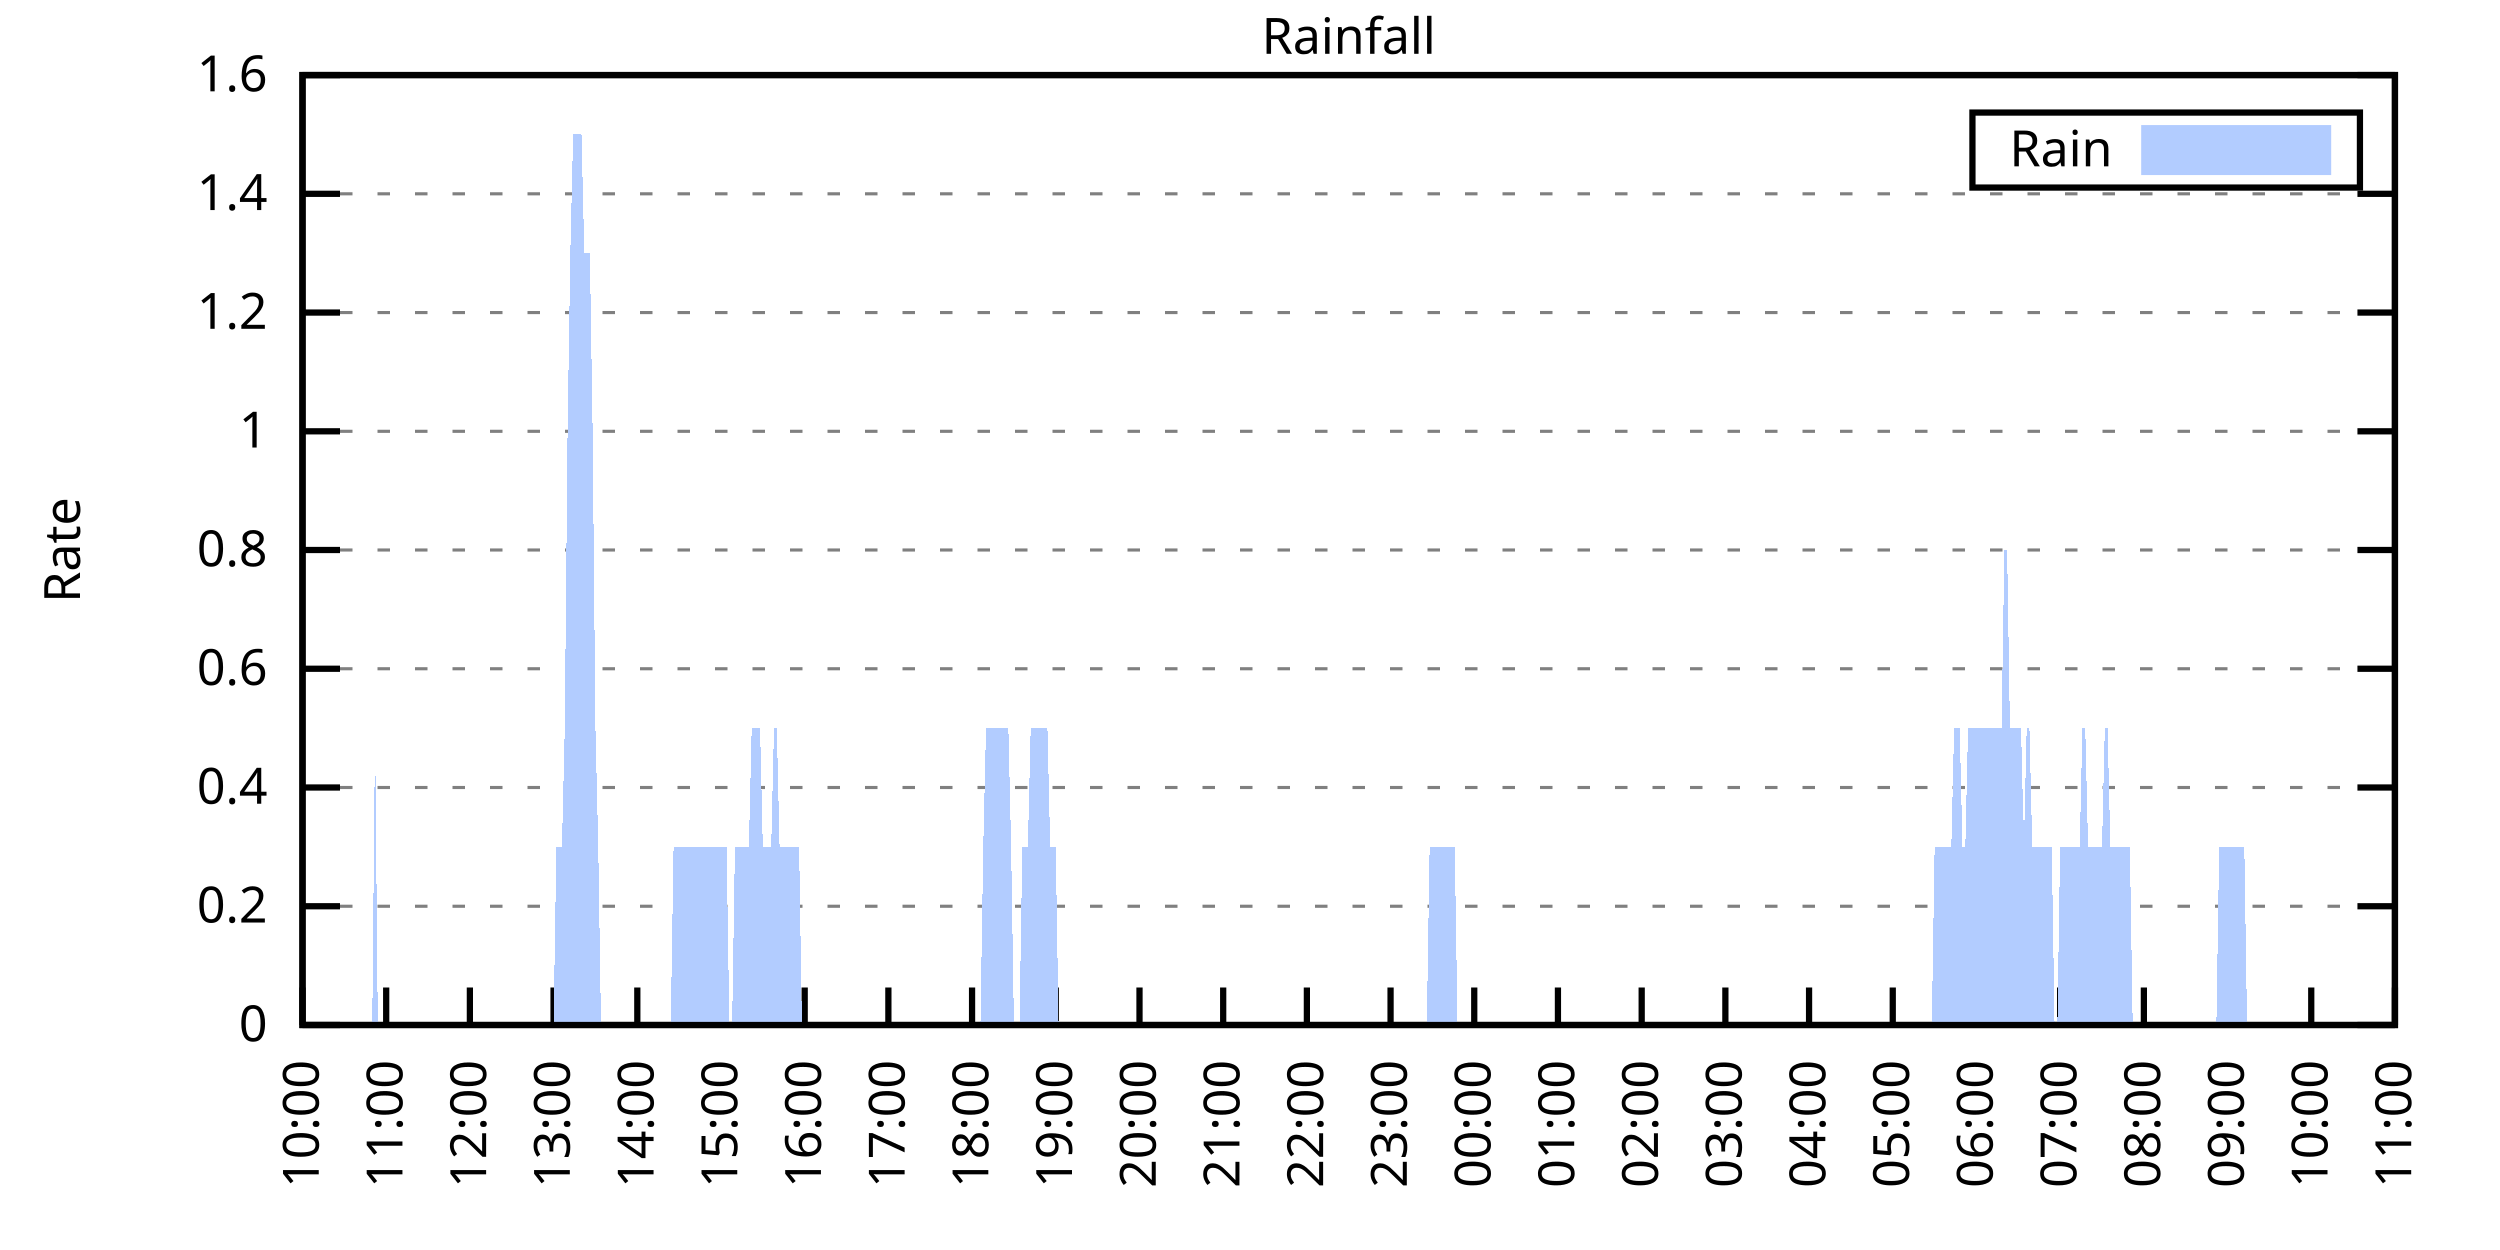
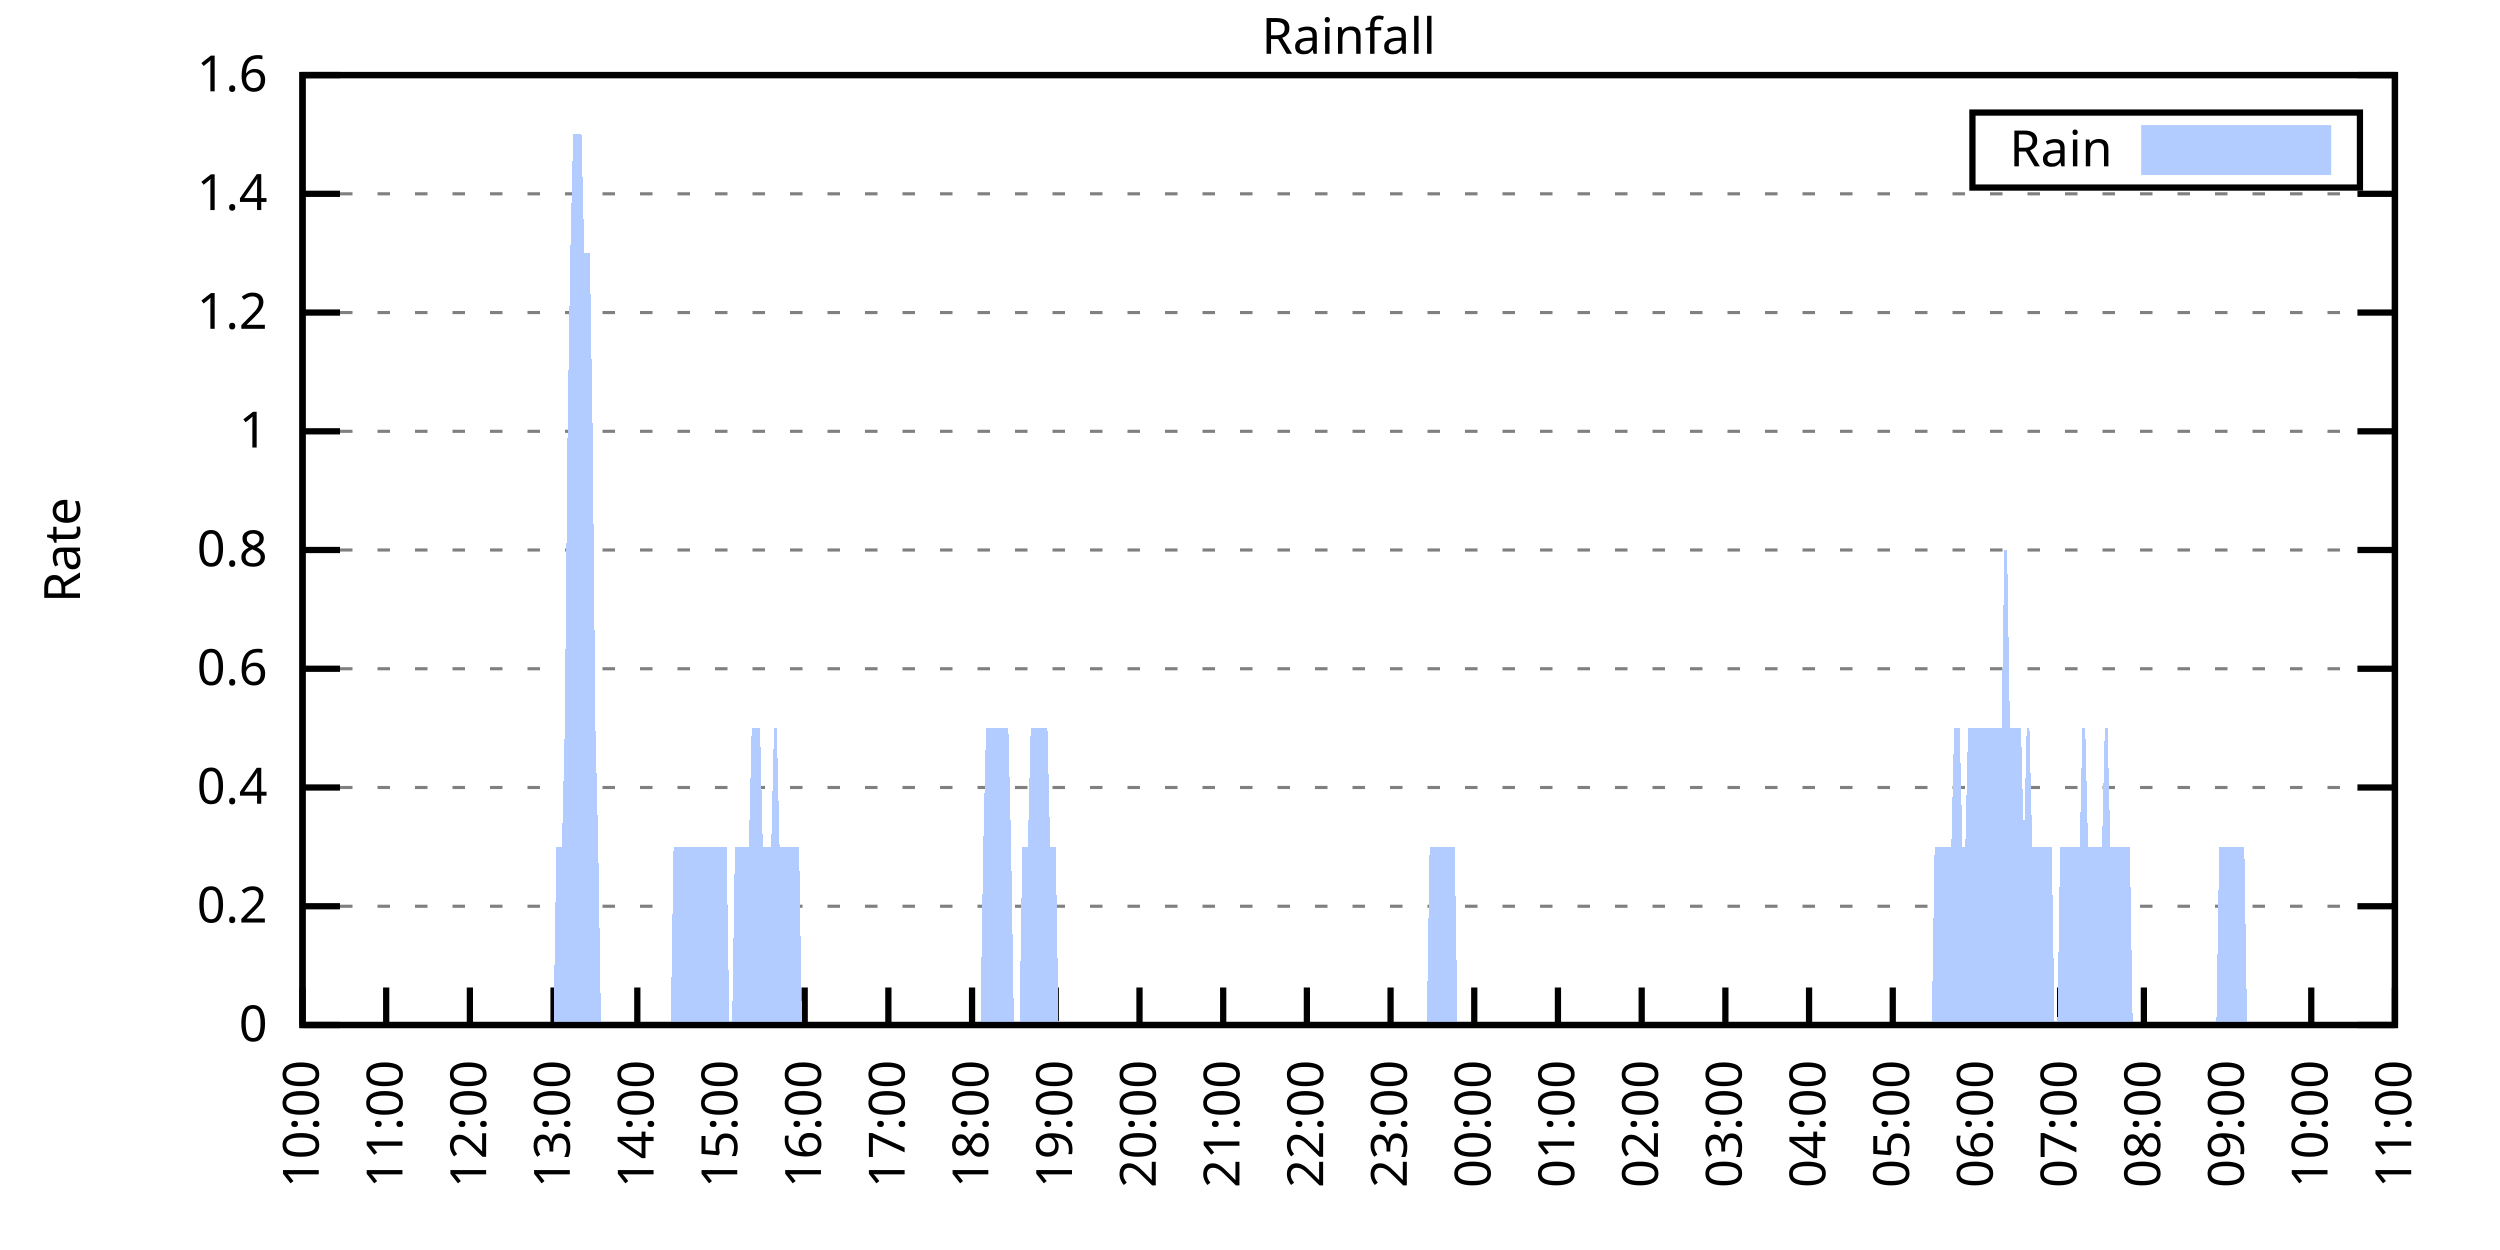
<svg xmlns="http://www.w3.org/2000/svg" xmlns:xlink="http://www.w3.org/1999/xlink" width="400" height="200" viewBox="0 0 400 200">
  <g id="gnuplot_canvas">
    <rect x="0" y="0" width="400" height="200" fill="none" />
    <defs>
      <circle id="gpDot" r="0.5" stroke-width="0.5" stroke="currentColor" />
      <path id="gpPt0" stroke-width="0.333" stroke="currentColor" d="M-1,0 h2 M0,-1 v2" />
      <path id="gpPt1" stroke-width="0.333" stroke="currentColor" d="M-1,-1 L1,1 M1,-1 L-1,1" />
      <path id="gpPt2" stroke-width="0.333" stroke="currentColor" d="M-1,0 L1,0 M0,-1 L0,1 M-1,-1 L1,1 M-1,1 L1,-1" />
      <rect id="gpPt3" stroke-width="0.333" stroke="currentColor" x="-1" y="-1" width="2" height="2" />
      <rect id="gpPt4" stroke-width="0.333" stroke="currentColor" fill="currentColor" x="-1" y="-1" width="2" height="2" />
      <circle id="gpPt5" stroke-width="0.333" stroke="currentColor" cx="0" cy="0" r="1" />
      <use xlink:href="#gpPt5" id="gpPt6" fill="currentColor" stroke="none" />
      <path id="gpPt7" stroke-width="0.333" stroke="currentColor" d="M0,-1.33 L-1.33,0.67 L1.33,0.67 z" />
      <use xlink:href="#gpPt7" id="gpPt8" fill="currentColor" stroke="none" />
      <use xlink:href="#gpPt7" id="gpPt9" stroke="currentColor" transform="rotate(180)" />
      <use xlink:href="#gpPt9" id="gpPt10" fill="currentColor" stroke="none" />
      <use xlink:href="#gpPt3" id="gpPt11" stroke="currentColor" transform="rotate(45)" />
      <use xlink:href="#gpPt11" id="gpPt12" fill="currentColor" stroke="none" />
      <path id="gpPt13" stroke-width="0.333" stroke="currentColor" d="M0,1.330 L1.265,0.411 L0.782,-1.067 L-0.782,-1.076 L-1.265,0.411 z" />
      <use xlink:href="#gpPt13" id="gpPt14" fill="currentColor" stroke="none" />
      <filter id="textbox" filterUnits="objectBoundingBox" x="0" y="0" height="1" width="1">
        <feFlood flood-color="white" flood-opacity="1" result="bgnd" />
        <feComposite in="SourceGraphic" in2="bgnd" operator="atop" />
      </filter>
      <filter id="greybox" filterUnits="objectBoundingBox" x="0" y="0" height="1" width="1">
        <feFlood flood-color="lightgrey" flood-opacity="1" result="grey" />
        <feComposite in="SourceGraphic" in2="grey" operator="atop" />
      </filter>
    </defs>
    <g fill="none" color="white" stroke="currentColor" stroke-width="1.00" stroke-linecap="butt" stroke-linejoin="miter">
</g>
    <g fill="none" color="black" stroke="currentColor" stroke-width="1.00" stroke-linecap="butt" stroke-linejoin="miter">
      <g stroke="none" shape-rendering="crispEdges">
        <polygon fill="rgb(255, 255, 255)" points="48.40,164.00 383.18,164.00 383.18,12.02 48.40,12.02 " />
      </g>
    </g>
    <g fill="none" color="black" stroke="currentColor" stroke-width="1.00" stroke-linecap="butt" stroke-linejoin="miter">
</g>
    <g fill="none" color="black" stroke="black" stroke-width="0.50" stroke-linecap="butt" stroke-linejoin="miter">
</g>
    <g fill="none" color="gray" stroke="currentColor" stroke-width="0.50" stroke-linecap="butt" stroke-linejoin="miter">
      <path stroke="gray" stroke-dasharray="2,4" class="gridline" d="M48.40,164.00 L383.19,164.00  " />
    </g>
    <g fill="none" color="gray" stroke="gray" stroke-width="1.00" stroke-linecap="butt" stroke-linejoin="miter">
</g>
    <g fill="none" color="black" stroke="currentColor" stroke-width="1.00" stroke-linecap="butt" stroke-linejoin="miter">
      <path stroke="black" d="M48.40,164.00 L54.40,164.00 M383.19,164.00 L377.19,164.00  " />
      <g transform="translate(42.80,166.60)" stroke="none" fill="black" font-family="Sans" font-size="8.00" text-anchor="end">
        <text>
          <tspan font-family="Sans"> 0</tspan>
        </text>
      </g>
    </g>
    <g fill="none" color="black" stroke="currentColor" stroke-width="1.00" stroke-linecap="butt" stroke-linejoin="miter">
</g>
    <g fill="none" color="black" stroke="black" stroke-width="0.50" stroke-linecap="butt" stroke-linejoin="miter">
</g>
    <g fill="none" color="gray" stroke="currentColor" stroke-width="0.50" stroke-linecap="butt" stroke-linejoin="miter">
      <path stroke="gray" stroke-dasharray="2,4" class="gridline" d="M48.40,145.00 L383.19,145.00  " />
    </g>
    <g fill="none" color="gray" stroke="gray" stroke-width="1.00" stroke-linecap="butt" stroke-linejoin="miter">
</g>
    <g fill="none" color="black" stroke="currentColor" stroke-width="1.00" stroke-linecap="butt" stroke-linejoin="miter">
      <path stroke="black" d="M48.40,145.00 L54.40,145.00 M383.19,145.00 L377.19,145.00  " />
      <g transform="translate(42.80,147.60)" stroke="none" fill="black" font-family="Sans" font-size="8.00" text-anchor="end">
        <text>
          <tspan font-family="Sans"> 0.2</tspan>
        </text>
      </g>
    </g>
    <g fill="none" color="black" stroke="currentColor" stroke-width="1.00" stroke-linecap="butt" stroke-linejoin="miter">
</g>
    <g fill="none" color="black" stroke="black" stroke-width="0.50" stroke-linecap="butt" stroke-linejoin="miter">
</g>
    <g fill="none" color="gray" stroke="currentColor" stroke-width="0.50" stroke-linecap="butt" stroke-linejoin="miter">
      <path stroke="gray" stroke-dasharray="2,4" class="gridline" d="M48.40,126.00 L383.19,126.00  " />
    </g>
    <g fill="none" color="gray" stroke="gray" stroke-width="1.00" stroke-linecap="butt" stroke-linejoin="miter">
</g>
    <g fill="none" color="black" stroke="currentColor" stroke-width="1.00" stroke-linecap="butt" stroke-linejoin="miter">
      <path stroke="black" d="M48.40,126.00 L54.40,126.00 M383.19,126.00 L377.19,126.00  " />
      <g transform="translate(42.80,128.60)" stroke="none" fill="black" font-family="Sans" font-size="8.00" text-anchor="end">
        <text>
          <tspan font-family="Sans"> 0.4</tspan>
        </text>
      </g>
    </g>
    <g fill="none" color="black" stroke="currentColor" stroke-width="1.00" stroke-linecap="butt" stroke-linejoin="miter">
</g>
    <g fill="none" color="black" stroke="black" stroke-width="0.50" stroke-linecap="butt" stroke-linejoin="miter">
</g>
    <g fill="none" color="gray" stroke="currentColor" stroke-width="0.50" stroke-linecap="butt" stroke-linejoin="miter">
      <path stroke="gray" stroke-dasharray="2,4" class="gridline" d="M48.40,107.00 L383.19,107.00  " />
    </g>
    <g fill="none" color="gray" stroke="gray" stroke-width="1.00" stroke-linecap="butt" stroke-linejoin="miter">
</g>
    <g fill="none" color="black" stroke="currentColor" stroke-width="1.00" stroke-linecap="butt" stroke-linejoin="miter">
      <path stroke="black" d="M48.40,107.00 L54.40,107.00 M383.19,107.00 L377.19,107.00  " />
      <g transform="translate(42.80,109.60)" stroke="none" fill="black" font-family="Sans" font-size="8.00" text-anchor="end">
        <text>
          <tspan font-family="Sans"> 0.6</tspan>
        </text>
      </g>
    </g>
    <g fill="none" color="black" stroke="currentColor" stroke-width="1.00" stroke-linecap="butt" stroke-linejoin="miter">
</g>
    <g fill="none" color="black" stroke="black" stroke-width="0.50" stroke-linecap="butt" stroke-linejoin="miter">
</g>
    <g fill="none" color="gray" stroke="currentColor" stroke-width="0.50" stroke-linecap="butt" stroke-linejoin="miter">
      <path stroke="gray" stroke-dasharray="2,4" class="gridline" d="M48.40,88.00 L383.19,88.00  " />
    </g>
    <g fill="none" color="gray" stroke="gray" stroke-width="1.00" stroke-linecap="butt" stroke-linejoin="miter">
</g>
    <g fill="none" color="black" stroke="currentColor" stroke-width="1.00" stroke-linecap="butt" stroke-linejoin="miter">
      <path stroke="black" d="M48.40,88.00 L54.40,88.00 M383.19,88.00 L377.19,88.00  " />
      <g transform="translate(42.80,90.60)" stroke="none" fill="black" font-family="Sans" font-size="8.00" text-anchor="end">
        <text>
          <tspan font-family="Sans"> 0.8</tspan>
        </text>
      </g>
    </g>
    <g fill="none" color="black" stroke="currentColor" stroke-width="1.00" stroke-linecap="butt" stroke-linejoin="miter">
</g>
    <g fill="none" color="black" stroke="black" stroke-width="0.50" stroke-linecap="butt" stroke-linejoin="miter">
</g>
    <g fill="none" color="gray" stroke="currentColor" stroke-width="0.50" stroke-linecap="butt" stroke-linejoin="miter">
      <path stroke="gray" stroke-dasharray="2,4" class="gridline" d="M48.40,69.01 L383.19,69.01  " />
    </g>
    <g fill="none" color="gray" stroke="gray" stroke-width="1.00" stroke-linecap="butt" stroke-linejoin="miter">
</g>
    <g fill="none" color="black" stroke="currentColor" stroke-width="1.00" stroke-linecap="butt" stroke-linejoin="miter">
      <path stroke="black" d="M48.40,69.01 L54.40,69.01 M383.19,69.01 L377.19,69.01  " />
      <g transform="translate(42.80,71.61)" stroke="none" fill="black" font-family="Sans" font-size="8.00" text-anchor="end">
        <text>
          <tspan font-family="Sans"> 1</tspan>
        </text>
      </g>
    </g>
    <g fill="none" color="black" stroke="currentColor" stroke-width="1.00" stroke-linecap="butt" stroke-linejoin="miter">
</g>
    <g fill="none" color="black" stroke="black" stroke-width="0.50" stroke-linecap="butt" stroke-linejoin="miter">
</g>
    <g fill="none" color="gray" stroke="currentColor" stroke-width="0.50" stroke-linecap="butt" stroke-linejoin="miter">
      <path stroke="gray" stroke-dasharray="2,4" class="gridline" d="M48.40,50.01 L383.19,50.01  " />
    </g>
    <g fill="none" color="gray" stroke="gray" stroke-width="1.00" stroke-linecap="butt" stroke-linejoin="miter">
</g>
    <g fill="none" color="black" stroke="currentColor" stroke-width="1.00" stroke-linecap="butt" stroke-linejoin="miter">
      <path stroke="black" d="M48.40,50.01 L54.40,50.01 M383.19,50.01 L377.19,50.01  " />
      <g transform="translate(42.80,52.61)" stroke="none" fill="black" font-family="Sans" font-size="8.00" text-anchor="end">
        <text>
          <tspan font-family="Sans"> 1.2</tspan>
        </text>
      </g>
    </g>
    <g fill="none" color="black" stroke="currentColor" stroke-width="1.00" stroke-linecap="butt" stroke-linejoin="miter">
</g>
    <g fill="none" color="black" stroke="black" stroke-width="0.50" stroke-linecap="butt" stroke-linejoin="miter">
</g>
    <g fill="none" color="gray" stroke="currentColor" stroke-width="0.50" stroke-linecap="butt" stroke-linejoin="miter">
      <path stroke="gray" stroke-dasharray="2,4" class="gridline" d="M48.40,31.01 L383.19,31.01  " />
    </g>
    <g fill="none" color="gray" stroke="gray" stroke-width="1.00" stroke-linecap="butt" stroke-linejoin="miter">
</g>
    <g fill="none" color="black" stroke="currentColor" stroke-width="1.00" stroke-linecap="butt" stroke-linejoin="miter">
      <path stroke="black" d="M48.40,31.01 L54.40,31.01 M383.19,31.01 L377.19,31.01  " />
      <g transform="translate(42.80,33.61)" stroke="none" fill="black" font-family="Sans" font-size="8.00" text-anchor="end">
        <text>
          <tspan font-family="Sans"> 1.4</tspan>
        </text>
      </g>
    </g>
    <g fill="none" color="black" stroke="currentColor" stroke-width="1.00" stroke-linecap="butt" stroke-linejoin="miter">
</g>
    <g fill="none" color="black" stroke="black" stroke-width="0.50" stroke-linecap="butt" stroke-linejoin="miter">
</g>
    <g fill="none" color="gray" stroke="currentColor" stroke-width="0.50" stroke-linecap="butt" stroke-linejoin="miter">
      <path stroke="gray" stroke-dasharray="2,4" class="gridline" d="M48.40,12.01 L383.19,12.01  " />
    </g>
    <g fill="none" color="gray" stroke="gray" stroke-width="1.00" stroke-linecap="butt" stroke-linejoin="miter">
</g>
    <g fill="none" color="black" stroke="currentColor" stroke-width="1.00" stroke-linecap="butt" stroke-linejoin="miter">
      <path stroke="black" d="M48.40,12.01 L54.40,12.01 M383.19,12.01 L377.19,12.01  " />
      <g transform="translate(42.80,14.61)" stroke="none" fill="black" font-family="Sans" font-size="8.00" text-anchor="end">
        <text>
          <tspan font-family="Sans"> 1.6</tspan>
        </text>
      </g>
    </g>
    <g fill="none" color="black" stroke="currentColor" stroke-width="1.00" stroke-linecap="butt" stroke-linejoin="miter">
      <path stroke="black" d="M48.40,164.00 L48.40,158.00  " />
      <g transform="translate(51.00,169.60) rotate(270.00)" stroke="none" fill="black" font-family="Sans" font-size="8.00" text-anchor="end">
        <text>
          <tspan font-family="Sans">10:00</tspan>
        </text>
      </g>
    </g>
    <g fill="none" color="black" stroke="currentColor" stroke-width="1.00" stroke-linecap="butt" stroke-linejoin="miter">
      <path stroke="black" d="M61.79,164.00 L61.79,158.00  " />
      <g transform="translate(64.39,169.60) rotate(270.00)" stroke="none" fill="black" font-family="Sans" font-size="8.00" text-anchor="end">
        <text>
          <tspan font-family="Sans">11:00</tspan>
        </text>
      </g>
    </g>
    <g fill="none" color="black" stroke="currentColor" stroke-width="1.00" stroke-linecap="butt" stroke-linejoin="miter">
      <path stroke="black" d="M75.18,164.00 L75.18,158.00  " />
      <g transform="translate(77.78,169.60) rotate(270.00)" stroke="none" fill="black" font-family="Sans" font-size="8.00" text-anchor="end">
        <text>
          <tspan font-family="Sans">12:00</tspan>
        </text>
      </g>
    </g>
    <g fill="none" color="black" stroke="currentColor" stroke-width="1.00" stroke-linecap="butt" stroke-linejoin="miter">
      <path stroke="black" d="M88.57,164.00 L88.57,158.00  " />
      <g transform="translate(91.17,169.60) rotate(270.00)" stroke="none" fill="black" font-family="Sans" font-size="8.00" text-anchor="end">
        <text>
          <tspan font-family="Sans">13:00</tspan>
        </text>
      </g>
    </g>
    <g fill="none" color="black" stroke="currentColor" stroke-width="1.00" stroke-linecap="butt" stroke-linejoin="miter">
      <path stroke="black" d="M101.97,164.00 L101.97,158.00  " />
      <g transform="translate(104.57,169.60) rotate(270.00)" stroke="none" fill="black" font-family="Sans" font-size="8.00" text-anchor="end">
        <text>
          <tspan font-family="Sans">14:00</tspan>
        </text>
      </g>
    </g>
    <g fill="none" color="black" stroke="currentColor" stroke-width="1.00" stroke-linecap="butt" stroke-linejoin="miter">
      <path stroke="black" d="M115.36,164.00 L115.36,158.00  " />
      <g transform="translate(117.96,169.60) rotate(270.00)" stroke="none" fill="black" font-family="Sans" font-size="8.00" text-anchor="end">
        <text>
          <tspan font-family="Sans">15:00</tspan>
        </text>
      </g>
    </g>
    <g fill="none" color="black" stroke="currentColor" stroke-width="1.00" stroke-linecap="butt" stroke-linejoin="miter">
      <path stroke="black" d="M128.75,164.00 L128.75,158.00  " />
      <g transform="translate(131.35,169.60) rotate(270.00)" stroke="none" fill="black" font-family="Sans" font-size="8.00" text-anchor="end">
        <text>
          <tspan font-family="Sans">16:00</tspan>
        </text>
      </g>
    </g>
    <g fill="none" color="black" stroke="currentColor" stroke-width="1.00" stroke-linecap="butt" stroke-linejoin="miter">
      <path stroke="black" d="M142.14,164.00 L142.14,158.00  " />
      <g transform="translate(144.74,169.60) rotate(270.00)" stroke="none" fill="black" font-family="Sans" font-size="8.00" text-anchor="end">
        <text>
          <tspan font-family="Sans">17:00</tspan>
        </text>
      </g>
    </g>
    <g fill="none" color="black" stroke="currentColor" stroke-width="1.00" stroke-linecap="butt" stroke-linejoin="miter">
      <path stroke="black" d="M155.53,164.00 L155.53,158.00  " />
      <g transform="translate(158.13,169.60) rotate(270.00)" stroke="none" fill="black" font-family="Sans" font-size="8.00" text-anchor="end">
        <text>
          <tspan font-family="Sans">18:00</tspan>
        </text>
      </g>
    </g>
    <g fill="none" color="black" stroke="currentColor" stroke-width="1.00" stroke-linecap="butt" stroke-linejoin="miter">
      <path stroke="black" d="M168.92,164.00 L168.92,158.00  " />
      <g transform="translate(171.52,169.60) rotate(270.00)" stroke="none" fill="black" font-family="Sans" font-size="8.00" text-anchor="end">
        <text>
          <tspan font-family="Sans">19:00</tspan>
        </text>
      </g>
    </g>
    <g fill="none" color="black" stroke="currentColor" stroke-width="1.00" stroke-linecap="butt" stroke-linejoin="miter">
      <path stroke="black" d="M182.32,164.00 L182.32,158.00  " />
      <g transform="translate(184.92,169.60) rotate(270.00)" stroke="none" fill="black" font-family="Sans" font-size="8.00" text-anchor="end">
        <text>
          <tspan font-family="Sans">20:00</tspan>
        </text>
      </g>
    </g>
    <g fill="none" color="black" stroke="currentColor" stroke-width="1.00" stroke-linecap="butt" stroke-linejoin="miter">
      <path stroke="black" d="M195.71,164.00 L195.71,158.00  " />
      <g transform="translate(198.31,169.60) rotate(270.00)" stroke="none" fill="black" font-family="Sans" font-size="8.00" text-anchor="end">
        <text>
          <tspan font-family="Sans">21:00</tspan>
        </text>
      </g>
    </g>
    <g fill="none" color="black" stroke="currentColor" stroke-width="1.00" stroke-linecap="butt" stroke-linejoin="miter">
      <path stroke="black" d="M209.10,164.00 L209.10,158.00  " />
      <g transform="translate(211.70,169.60) rotate(270.00)" stroke="none" fill="black" font-family="Sans" font-size="8.00" text-anchor="end">
        <text>
          <tspan font-family="Sans">22:00</tspan>
        </text>
      </g>
    </g>
    <g fill="none" color="black" stroke="currentColor" stroke-width="1.00" stroke-linecap="butt" stroke-linejoin="miter">
      <path stroke="black" d="M222.49,164.00 L222.49,158.00  " />
      <g transform="translate(225.09,169.60) rotate(270.00)" stroke="none" fill="black" font-family="Sans" font-size="8.00" text-anchor="end">
        <text>
          <tspan font-family="Sans">23:00</tspan>
        </text>
      </g>
    </g>
    <g fill="none" color="black" stroke="currentColor" stroke-width="1.00" stroke-linecap="butt" stroke-linejoin="miter">
      <path stroke="black" d="M235.88,164.00 L235.88,158.00  " />
      <g transform="translate(238.48,169.60) rotate(270.00)" stroke="none" fill="black" font-family="Sans" font-size="8.00" text-anchor="end">
        <text>
          <tspan font-family="Sans">00:00</tspan>
        </text>
      </g>
    </g>
    <g fill="none" color="black" stroke="currentColor" stroke-width="1.00" stroke-linecap="butt" stroke-linejoin="miter">
      <path stroke="black" d="M249.27,164.00 L249.27,158.00  " />
      <g transform="translate(251.87,169.60) rotate(270.00)" stroke="none" fill="black" font-family="Sans" font-size="8.00" text-anchor="end">
        <text>
          <tspan font-family="Sans">01:00</tspan>
        </text>
      </g>
    </g>
    <g fill="none" color="black" stroke="currentColor" stroke-width="1.00" stroke-linecap="butt" stroke-linejoin="miter">
      <path stroke="black" d="M262.67,164.00 L262.67,158.00  " />
      <g transform="translate(265.27,169.60) rotate(270.00)" stroke="none" fill="black" font-family="Sans" font-size="8.00" text-anchor="end">
        <text>
          <tspan font-family="Sans">02:00</tspan>
        </text>
      </g>
    </g>
    <g fill="none" color="black" stroke="currentColor" stroke-width="1.00" stroke-linecap="butt" stroke-linejoin="miter">
      <path stroke="black" d="M276.06,164.00 L276.06,158.00  " />
      <g transform="translate(278.66,169.60) rotate(270.00)" stroke="none" fill="black" font-family="Sans" font-size="8.00" text-anchor="end">
        <text>
          <tspan font-family="Sans">03:00</tspan>
        </text>
      </g>
    </g>
    <g fill="none" color="black" stroke="currentColor" stroke-width="1.00" stroke-linecap="butt" stroke-linejoin="miter">
      <path stroke="black" d="M289.45,164.00 L289.45,158.00  " />
      <g transform="translate(292.05,169.60) rotate(270.00)" stroke="none" fill="black" font-family="Sans" font-size="8.00" text-anchor="end">
        <text>
          <tspan font-family="Sans">04:00</tspan>
        </text>
      </g>
    </g>
    <g fill="none" color="black" stroke="currentColor" stroke-width="1.00" stroke-linecap="butt" stroke-linejoin="miter">
      <path stroke="black" d="M302.84,164.00 L302.84,158.00  " />
      <g transform="translate(305.44,169.60) rotate(270.00)" stroke="none" fill="black" font-family="Sans" font-size="8.00" text-anchor="end">
        <text>
          <tspan font-family="Sans">05:00</tspan>
        </text>
      </g>
    </g>
    <g fill="none" color="black" stroke="currentColor" stroke-width="1.00" stroke-linecap="butt" stroke-linejoin="miter">
      <path stroke="black" d="M316.23,164.00 L316.23,158.00  " />
      <g transform="translate(318.83,169.60) rotate(270.00)" stroke="none" fill="black" font-family="Sans" font-size="8.00" text-anchor="end">
        <text>
          <tspan font-family="Sans">06:00</tspan>
        </text>
      </g>
    </g>
    <g fill="none" color="black" stroke="currentColor" stroke-width="1.00" stroke-linecap="butt" stroke-linejoin="miter">
      <path stroke="black" d="M329.62,164.00 L329.62,158.00  " />
      <g transform="translate(332.22,169.60) rotate(270.00)" stroke="none" fill="black" font-family="Sans" font-size="8.00" text-anchor="end">
        <text>
          <tspan font-family="Sans">07:00</tspan>
        </text>
      </g>
    </g>
    <g fill="none" color="black" stroke="currentColor" stroke-width="1.00" stroke-linecap="butt" stroke-linejoin="miter">
      <path stroke="black" d="M343.02,164.00 L343.02,158.00  " />
      <g transform="translate(345.62,169.60) rotate(270.00)" stroke="none" fill="black" font-family="Sans" font-size="8.00" text-anchor="end">
        <text>
          <tspan font-family="Sans">08:00</tspan>
        </text>
      </g>
    </g>
    <g fill="none" color="black" stroke="currentColor" stroke-width="1.00" stroke-linecap="butt" stroke-linejoin="miter">
      <path stroke="black" d="M356.41,164.00 L356.41,158.00  " />
      <g transform="translate(359.01,169.60) rotate(270.00)" stroke="none" fill="black" font-family="Sans" font-size="8.00" text-anchor="end">
        <text>
          <tspan font-family="Sans">09:00</tspan>
        </text>
      </g>
    </g>
    <g fill="none" color="black" stroke="currentColor" stroke-width="1.00" stroke-linecap="butt" stroke-linejoin="miter">
      <path stroke="black" d="M369.80,164.00 L369.80,158.00  " />
      <g transform="translate(372.40,169.60) rotate(270.00)" stroke="none" fill="black" font-family="Sans" font-size="8.00" text-anchor="end">
        <text>
          <tspan font-family="Sans">10:00</tspan>
        </text>
      </g>
    </g>
    <g fill="none" color="black" stroke="currentColor" stroke-width="1.00" stroke-linecap="butt" stroke-linejoin="miter">
      <path stroke="black" d="M383.19,164.00 L383.19,158.00  " />
      <g transform="translate(385.79,169.60) rotate(270.00)" stroke="none" fill="black" font-family="Sans" font-size="8.00" text-anchor="end">
        <text>
          <tspan font-family="Sans">11:00</tspan>
        </text>
      </g>
    </g>
    <g fill="none" color="black" stroke="currentColor" stroke-width="1.00" stroke-linecap="butt" stroke-linejoin="miter">
</g>
    <g fill="none" color="black" stroke="currentColor" stroke-width="1.00" stroke-linecap="butt" stroke-linejoin="miter">
      <path stroke="black" d="M48.40,12.01 L48.40,164.00 L383.19,164.00 L383.19,12.01 L48.40,12.01 Z  " />
    </g>
    <g fill="none" color="black" stroke="currentColor" stroke-width="1.00" stroke-linecap="butt" stroke-linejoin="miter">
</g>
    <g fill="none" color="black" stroke="currentColor" stroke-width="1.00" stroke-linecap="butt" stroke-linejoin="miter">
      <path stroke="black" d="M315.59,30.01 L315.59,18.01 L377.59,18.01 L377.59,30.01 L315.59,30.01 Z  " />
    </g>
    <g id="Rainfall_plot_1">
      <g fill="none" color="white" stroke="black" stroke-width="2.00" stroke-linecap="butt" stroke-linejoin="miter">
</g>
      <g fill="none" color="black" stroke="currentColor" stroke-width="2.00" stroke-linecap="butt" stroke-linejoin="miter">
        <g transform="translate(337.99,26.61)" stroke="none" fill="black" font-family="Sans" font-size="8.00" text-anchor="end">
          <text>
            <tspan font-family="Sans">Rain</tspan>
          </text>
        </g>
      </g>
      <g fill="none" color="black" stroke="currentColor" stroke-width="2.00" stroke-linecap="butt" stroke-linejoin="miter">
        <g stroke="none" shape-rendering="crispEdges">
          <polygon fill="rgb(178, 204, 255)" points="343.59,27.01 371.99,27.01 371.99,21.01 343.59,21.01 " />
        </g>
        <path stroke="rgb(178, 204, 255)" d="M343.59,27.01 L371.99,27.01 L371.99,21.01 L343.59,21.01 L343.59,27.01 Z  " />
      </g>
      <g fill="none" color="black" stroke="currentColor" stroke-width="2.00" stroke-linecap="butt" stroke-linejoin="miter">
        <g stroke="none" shape-rendering="crispEdges">
-           <polygon fill="rgb(178, 204, 255)" points="55.54,164.00 55.99,164.00 56.43,164.00 56.88,164.00 57.33,164.00 57.77,164.00 58.22,164.00 58.67,164.00 59.11,164.00 59.56,164.00 60.01,116.50 60.45,164.00 60.90,164.00 61.35,164.00 61.79,164.00 62.24,164.00 62.68,164.00 63.13,164.00 63.58,164.00 64.02,164.00 64.47,164.00 64.92,164.00 65.36,164.00 65.81,164.00 66.26,164.00 66.70,164.00 67.15,164.00 67.59,164.00 68.04,164.00 68.49,164.00 68.93,164.00 69.38,164.00 69.83,164.00 70.27,164.00 70.72,164.00 71.17,164.00 71.61,164.00 72.06,164.00 72.50,164.00 72.95,164.00 73.40,164.00 73.84,164.00 74.29,164.00 74.74,164.00 75.18,164.00 75.63,164.00 76.08,164.00 76.52,164.00 76.97,164.00 77.42,164.00 77.86,164.00 78.31,164.00 78.75,164.00 79.20,164.00 79.65,164.00 80.09,164.00 80.54,164.00 80.99,164.00 81.43,164.00 81.88,164.00 82.33,164.00 82.77,164.00 83.22,164.00 83.66,164.00 84.11,164.00 84.56,164.00 85.00,164.00 85.45,164.00 85.90,164.00 86.34,164.00 86.79,164.00 87.24,164.00 87.68,164.00 88.13,164.00 88.57,164.00 89.02,135.50 89.47,135.50 89.91,135.50 90.36,116.50 90.81,69.01 91.25,40.51 91.70,21.51 92.15,21.51 92.59,21.51 93.04,21.51 93.49,40.51 93.93,40.51 94.38,40.51 94.82,69.01 95.27,116.50 95.72,135.50 96.16,164.00 96.61,164.00 97.06,164.00 97.50,164.00 97.95,164.00 98.40,164.00 98.84,164.00 99.29,164.00 99.73,164.00 100.18,164.00 100.63,164.00 101.07,164.00 101.52,164.00 101.97,164.00 102.41,164.00 102.86,164.00 103.31,164.00 103.75,164.00 104.20,164.00 104.64,164.00 105.09,164.00 105.54,164.00 105.98,164.00 106.43,164.00 106.88,164.00 107.32,164.00 107.77,135.50 108.22,135.50 108.66,135.50 109.11,135.50 109.55,135.50 110.00,135.50 110.45,135.50 110.89,135.50 111.34,135.50 111.79,135.50 112.23,135.50 112.68,135.50 113.13,135.50 113.57,135.50 114.02,135.50 114.47,135.50 114.91,135.50 115.36,135.50 115.80,135.50 116.25,135.50 116.70,164.00 117.14,164.00 117.59,135.50 118.04,135.50 118.48,135.50 118.93,135.50 119.38,135.50 119.82,135.50 120.27,116.50 120.71,116.50 121.16,116.50 121.61,116.50 122.05,135.50 122.50,135.50 122.95,135.50 123.39,135.50 123.84,116.50 124.29,116.50 124.73,135.50 125.18,135.50 125.62,135.50 126.07,135.50 126.52,135.50 126.96,135.50 127.41,135.50 127.86,135.50 128.30,164.00 128.75,164.00 129.20,164.00 129.64,164.00 130.09,164.00 130.54,164.00 130.98,164.00 131.43,164.00 131.87,164.00 132.32,164.00 132.77,164.00 133.21,164.00 133.66,164.00 134.11,164.00 134.55,164.00 135.00,164.00 135.45,164.00 135.89,164.00 136.34,164.00 136.78,164.00 137.23,164.00 137.68,164.00 138.12,164.00 138.57,164.00 139.02,164.00 139.46,164.00 139.91,164.00 140.36,164.00 140.80,164.00 141.25,164.00 141.69,164.00 142.14,164.00 142.59,164.00 143.03,164.00 143.48,164.00 143.93,164.00 144.37,164.00 144.82,164.00 145.27,164.00 145.71,164.00 146.16,164.00 146.61,164.00 147.05,164.00 147.50,164.00 147.94,164.00 148.39,164.00 148.84,164.00 149.28,164.00 149.73,164.00 150.18,164.00 150.62,164.00 151.07,164.00 151.52,164.00 151.96,164.00 152.41,164.00 152.85,164.00 153.30,164.00 153.75,164.00 154.19,164.00 154.64,164.00 155.09,164.00 155.53,164.00 155.98,164.00 156.43,164.00 156.87,164.00 157.32,135.50 157.76,116.50 158.21,116.50 158.66,116.50 159.10,116.50 159.55,116.50 160.00,116.50 160.44,116.50 160.89,116.50 161.34,116.50 161.78,135.50 162.23,164.00 162.67,164.00 163.12,164.00 163.57,135.50 164.01,135.50 164.46,135.50 164.91,116.50 165.35,116.50 165.80,116.50 166.25,116.50 166.69,116.50 167.14,116.50 167.59,116.50 168.03,135.50 168.48,135.50 168.92,135.50 169.37,164.00 169.82,164.00 170.26,164.00 170.71,164.00 171.16,164.00 171.60,164.00 172.05,164.00 172.50,164.00 172.94,164.00 173.39,164.00 173.83,164.00 174.28,164.00 174.73,164.00 175.17,164.00 175.62,164.00 176.07,164.00 176.51,164.00 176.96,164.00 177.41,164.00 177.85,164.00 178.30,164.00 178.74,164.00 179.19,164.00 179.64,164.00 180.08,164.00 180.53,164.00 180.98,164.00 181.42,164.00 181.87,164.00 182.32,164.00 182.76,164.00 183.21,164.00 183.66,164.00 184.10,164.00 184.55,164.00 184.99,164.00 185.44,164.00 185.89,164.00 186.33,164.00 186.78,164.00 187.23,164.00 187.67,164.00 188.12,164.00 188.57,164.00 189.01,164.00 189.46,164.00 189.90,164.00 190.35,164.00 190.80,164.00 191.24,164.00 191.69,164.00 192.14,164.00 192.58,164.00 193.03,164.00 193.48,164.00 193.92,164.00 194.37,164.00 194.81,164.00 195.26,164.00 195.71,164.00 196.15,164.00 196.60,164.00 197.05,164.00 197.49,164.00 197.94,164.00 198.39,164.00 198.83,164.00 199.28,164.00 199.73,164.00 200.17,164.00 200.62,164.00 201.06,164.00 201.51,164.00 201.96,164.00 202.40,164.00 202.85,164.00 203.30,164.00 203.74,164.00 204.19,164.00 204.64,164.00 205.08,164.00 205.53,164.00 205.97,164.00 206.42,164.00 206.87,164.00 207.31,164.00 207.76,164.00 208.21,164.00 208.65,164.00 209.10,164.00 209.55,164.00 209.99,164.00 210.44,164.00 210.88,164.00 211.33,164.00 211.78,164.00 212.22,164.00 212.67,164.00 213.12,164.00 213.56,164.00 214.01,164.00 214.46,164.00 214.90,164.00 215.35,164.00 215.80,164.00 216.24,164.00 216.69,164.00 217.13,164.00 217.58,164.00 218.03,164.00 218.47,164.00 218.92,164.00 219.37,164.00 219.81,164.00 220.26,164.00 220.71,164.00 221.15,164.00 221.60,164.00 222.04,164.00 222.49,164.00 222.94,164.00 223.38,164.00 223.83,164.00 224.28,164.00 224.72,164.00 225.17,164.00 225.62,164.00 226.06,164.00 226.51,164.00 226.95,164.00 227.40,164.00 227.85,164.00 228.29,164.00 228.74,135.50 229.19,135.50 229.63,135.50 230.08,135.50 230.53,135.50 230.97,135.50 231.42,135.50 231.86,135.50 232.31,135.50 232.76,135.50 233.20,164.00 233.65,164.00 234.10,164.00 234.54,164.00 234.99,164.00 235.44,164.00 235.88,164.00 236.33,164.00 236.78,164.00 237.22,164.00 237.67,164.00 238.11,164.00 238.56,164.00 239.01,164.00 239.45,164.00 239.90,164.00 240.35,164.00 240.79,164.00 241.24,164.00 241.69,164.00 242.13,164.00 242.58,164.00 243.02,164.00 243.47,164.00 243.92,164.00 244.36,164.00 244.81,164.00 245.26,164.00 245.70,164.00 246.15,164.00 246.60,164.00 247.04,164.00 247.49,164.00 247.93,164.00 248.38,164.00 248.83,164.00 249.27,164.00 249.72,164.00 250.17,164.00 250.61,164.00 251.06,164.00 251.51,164.00 251.95,164.00 252.40,164.00 252.85,164.00 253.29,164.00 253.74,164.00 254.18,164.00 254.63,164.00 255.08,164.00 255.52,164.00 255.97,164.00 256.42,164.00 256.86,164.00 257.31,164.00 257.76,164.00 258.20,164.00 258.65,164.00 259.09,164.00 259.54,164.00 259.99,164.00 260.43,164.00 260.88,164.00 261.33,164.00 261.77,164.00 262.22,164.00 262.67,164.00 263.11,164.00 263.56,164.00 264.00,164.00 264.45,164.00 264.90,164.00 265.34,164.00 265.79,164.00 266.24,164.00 266.68,164.00 267.13,164.00 267.58,164.00 268.02,164.00 268.47,164.00 268.92,164.00 269.36,164.00 269.81,164.00 270.25,164.00 270.70,164.00 271.15,164.00 271.59,164.00 272.04,164.00 272.49,164.00 272.93,164.00 273.38,164.00 273.83,164.00 274.27,164.00 274.72,164.00 275.16,164.00 275.61,164.00 276.06,164.00 276.50,164.00 276.95,164.00 277.40,164.00 277.84,164.00 278.29,164.00 278.74,164.00 279.18,164.00 279.63,164.00 280.07,164.00 280.52,164.00 280.97,164.00 281.41,164.00 281.86,164.00 282.31,164.00 282.75,164.00 283.20,164.00 283.65,164.00 284.09,164.00 284.54,164.00 284.98,164.00 285.43,164.00 285.88,164.00 286.32,164.00 286.77,164.00 287.22,164.00 287.66,164.00 288.11,164.00 288.56,164.00 289.00,164.00 289.45,164.00 289.90,164.00 290.34,164.00 290.79,164.00 291.23,164.00 291.68,164.00 292.13,164.00 292.57,164.00 293.02,164.00 293.47,164.00 293.91,164.00 294.36,164.00 294.81,164.00 295.25,164.00 295.70,164.00 296.14,164.00 296.59,164.00 297.04,164.00 297.48,164.00 297.93,164.00 298.38,164.00 298.82,164.00 299.27,164.00 299.72,164.00 300.16,164.00 300.61,164.00 301.05,164.00 301.50,164.00 301.95,164.00 302.39,164.00 302.84,164.00 303.29,164.00 303.73,164.00 304.18,164.00 304.63,164.00 305.07,164.00 305.52,164.00 305.97,164.00 306.41,164.00 306.86,164.00 307.30,164.00 307.75,164.00 308.20,164.00 308.64,164.00 309.09,164.00 309.54,135.50 309.98,135.50 310.43,135.50 310.88,135.50 311.32,135.50 311.77,135.50 312.21,135.50 312.66,116.50 313.11,116.50 313.55,116.50 314.00,135.50 314.45,135.50 314.89,116.50 315.34,116.50 315.79,116.50 316.23,116.50 316.68,116.50 317.12,116.50 317.57,116.50 318.02,116.50 318.46,116.50 318.91,116.50 319.36,116.50 319.80,116.50 320.25,116.50 320.70,88.00 321.14,88.00 321.59,116.50 322.04,116.50 322.48,116.50 322.93,116.50 323.37,116.50 323.82,135.50 324.27,116.50 324.71,116.50 325.16,135.50 325.61,135.50 326.05,135.50 326.50,135.50 326.95,135.50 327.39,135.50 327.84,135.50 328.28,135.50 328.73,164.00 329.18,164.00 329.62,135.50 330.07,135.50 330.52,135.50 330.96,135.50 331.41,135.50 331.86,135.50 332.30,135.50 332.75,135.50 333.19,116.50 333.64,116.50 334.09,135.50 334.53,135.50 334.98,135.50 335.43,135.50 335.87,135.50 336.32,135.50 336.77,116.50 337.21,116.50 337.66,135.50 338.10,135.50 338.55,135.50 339.00,135.50 339.44,135.50 339.89,135.50 340.34,135.50 340.78,135.50 341.23,164.00 341.68,164.00 342.12,164.00 342.57,164.00 343.02,164.00 343.46,164.00 343.91,164.00 344.35,164.00 344.80,164.00 345.25,164.00 345.69,164.00 346.14,164.00 346.59,164.00 347.03,164.00 347.48,164.00 347.93,164.00 348.37,164.00 348.82,164.00 349.26,164.00 349.71,164.00 350.16,164.00 350.60,164.00 351.05,164.00 351.50,164.00 351.94,164.00 352.39,164.00 352.84,164.00 353.28,164.00 353.73,164.00 354.17,164.00 354.62,164.00 355.07,135.50 355.51,135.50 355.96,135.50 356.41,135.50 356.85,135.50 357.30,135.50 357.75,135.50 358.19,135.50 358.64,135.50 359.09,135.50 359.53,164.00 359.98,164.00 360.42,164.00 360.87,164.00 361.32,164.00 361.76,164.00 362.21,164.00 362.66,164.00 363.10,164.00 363.55,164.00 364.00,164.00 364.44,164.00 364.89,164.00 365.33,164.00 365.78,164.00 366.23,164.00 366.67,164.00 367.12,164.00 367.57,164.00 368.01,164.00 368.46,164.00 368.91,164.00 369.35,164.00 369.80,164.00 370.24,164.00 370.69,164.00 371.14,164.00 371.58,164.00 372.03,164.00 372.48,164.00 372.92,164.00 373.37,164.00 373.82,164.00 374.26,164.00 374.71,164.00 375.16,164.00 375.60,164.00 376.05,164.00 376.49,164.00 376.49,164.00 55.54,164.00 " />
+           <polygon fill="rgb(178, 204, 255)" points="58.67,164.00 59.11,164.00 59.56,164.00 60.01,164.00 60.45,164.00 60.90,164.00 61.35,164.00 61.79,164.00 62.24,164.00 62.68,164.00 63.13,164.00 63.58,164.00 64.02,164.00 64.47,164.00 64.92,164.00 65.36,164.00 65.81,164.00 66.26,164.00 66.70,164.00 67.15,164.00 67.59,164.00 68.04,164.00 68.49,164.00 68.93,164.00 69.38,164.00 69.83,164.00 70.27,164.00 70.72,164.00 71.17,164.00 71.61,164.00 72.06,164.00 72.50,164.00 72.95,164.00 73.40,164.00 73.84,164.00 74.29,164.00 74.74,164.00 75.18,164.00 75.63,164.00 76.08,164.00 76.52,164.00 76.97,164.00 77.42,164.00 77.86,164.00 78.31,164.00 78.75,164.00 79.20,164.00 79.65,164.00 80.09,164.00 80.54,164.00 80.99,164.00 81.43,164.00 81.88,164.00 82.33,164.00 82.77,164.00 83.22,164.00 83.66,164.00 84.11,164.00 84.56,164.00 85.00,164.00 85.45,164.00 85.90,164.00 86.34,164.00 86.79,164.00 87.24,164.00 87.68,164.00 88.13,164.00 88.57,164.00 89.02,135.50 89.47,135.50 89.91,135.50 90.36,116.50 90.81,69.01 91.25,40.51 91.70,21.51 92.15,21.51 92.59,21.51 93.04,21.51 93.49,40.51 93.93,40.51 94.38,40.51 94.82,69.01 95.27,116.50 95.72,135.50 96.16,164.00 96.61,164.00 97.06,164.00 97.50,164.00 97.95,164.00 98.40,164.00 98.84,164.00 99.29,164.00 99.73,164.00 100.18,164.00 100.63,164.00 101.07,164.00 101.52,164.00 101.97,164.00 102.41,164.00 102.86,164.00 103.31,164.00 103.75,164.00 104.20,164.00 104.64,164.00 105.09,164.00 105.54,164.00 105.98,164.00 106.43,164.00 106.88,164.00 107.32,164.00 107.77,135.50 108.22,135.50 108.66,135.50 109.11,135.50 109.55,135.50 110.00,135.50 110.45,135.50 110.89,135.50 111.34,135.50 111.79,135.50 112.23,135.50 112.68,135.50 113.13,135.50 113.57,135.50 114.02,135.50 114.47,135.50 114.91,135.50 115.36,135.50 115.80,135.50 116.25,135.50 116.70,164.00 117.14,164.00 117.59,135.50 118.04,135.50 118.48,135.50 118.93,135.50 119.38,135.50 119.82,135.50 120.27,116.50 120.71,116.50 121.16,116.50 121.61,116.50 122.05,135.50 122.50,135.50 122.95,135.50 123.39,135.50 123.84,116.50 124.29,116.50 124.73,135.50 125.18,135.50 125.62,135.50 126.07,135.50 126.52,135.50 126.96,135.50 127.41,135.50 127.86,135.50 128.30,164.00 128.75,164.00 129.20,164.00 129.64,164.00 130.09,164.00 130.54,164.00 130.98,164.00 131.43,164.00 131.87,164.00 132.32,164.00 132.77,164.00 133.21,164.00 133.66,164.00 134.11,164.00 134.55,164.00 135.00,164.00 135.45,164.00 135.89,164.00 136.34,164.00 136.78,164.00 137.23,164.00 137.68,164.00 138.12,164.00 138.57,164.00 139.02,164.00 139.46,164.00 139.91,164.00 140.36,164.00 140.80,164.00 141.25,164.00 141.69,164.00 142.14,164.00 142.59,164.00 143.03,164.00 143.48,164.00 143.93,164.00 144.37,164.00 144.82,164.00 145.27,164.00 145.71,164.00 146.16,164.00 146.61,164.00 147.05,164.00 147.50,164.00 147.94,164.00 148.39,164.00 148.84,164.00 149.28,164.00 149.73,164.00 150.18,164.00 150.62,164.00 151.07,164.00 151.52,164.00 151.96,164.00 152.41,164.00 152.85,164.00 153.30,164.00 153.75,164.00 154.19,164.00 154.64,164.00 155.09,164.00 155.53,164.00 155.98,164.00 156.43,164.00 156.87,164.00 157.32,135.50 157.76,116.50 158.21,116.50 158.66,116.50 159.10,116.50 159.55,116.50 160.00,116.50 160.44,116.50 160.89,116.50 161.34,116.50 161.78,135.50 162.23,164.00 162.67,164.00 163.12,164.00 163.57,135.50 164.01,135.50 164.46,135.50 164.91,116.50 165.35,116.50 165.80,116.50 166.25,116.50 166.69,116.50 167.14,116.50 167.59,116.50 168.03,135.50 168.48,135.50 168.92,135.50 169.37,164.00 169.82,164.00 170.26,164.00 170.71,164.00 171.16,164.00 171.60,164.00 172.05,164.00 172.50,164.00 172.94,164.00 173.39,164.00 173.83,164.00 174.28,164.00 174.73,164.00 175.17,164.00 175.62,164.00 176.07,164.00 176.51,164.00 176.96,164.00 177.41,164.00 177.85,164.00 178.30,164.00 178.74,164.00 179.19,164.00 179.64,164.00 180.08,164.00 180.53,164.00 180.98,164.00 181.42,164.00 181.87,164.00 182.32,164.00 182.76,164.00 183.21,164.00 183.66,164.00 184.10,164.00 184.55,164.00 184.99,164.00 185.44,164.00 185.89,164.00 186.33,164.00 186.78,164.00 187.23,164.00 187.67,164.00 188.12,164.00 188.57,164.00 189.01,164.00 189.46,164.00 189.90,164.00 190.35,164.00 190.80,164.00 191.24,164.00 191.69,164.00 192.14,164.00 192.58,164.00 193.03,164.00 193.48,164.00 193.92,164.00 194.37,164.00 194.81,164.00 195.26,164.00 195.71,164.00 196.15,164.00 196.60,164.00 197.05,164.00 197.49,164.00 197.94,164.00 198.39,164.00 198.83,164.00 199.28,164.00 199.73,164.00 200.17,164.00 200.62,164.00 201.06,164.00 201.51,164.00 201.96,164.00 202.40,164.00 202.85,164.00 203.30,164.00 203.74,164.00 204.19,164.00 204.64,164.00 205.08,164.00 205.53,164.00 205.97,164.00 206.42,164.00 206.87,164.00 207.31,164.00 207.76,164.00 208.21,164.00 208.65,164.00 209.10,164.00 209.55,164.00 209.99,164.00 210.44,164.00 210.88,164.00 211.33,164.00 211.78,164.00 212.22,164.00 212.67,164.00 213.12,164.00 213.56,164.00 214.01,164.00 214.46,164.00 214.90,164.00 215.35,164.00 215.80,164.00 216.24,164.00 216.69,164.00 217.13,164.00 217.58,164.00 218.03,164.00 218.47,164.00 218.92,164.00 219.37,164.00 219.81,164.00 220.26,164.00 220.71,164.00 221.15,164.00 221.60,164.00 222.04,164.00 222.49,164.00 222.94,164.00 223.38,164.00 223.83,164.00 224.28,164.00 224.72,164.00 225.17,164.00 225.62,164.00 226.06,164.00 226.51,164.00 226.95,164.00 227.40,164.00 227.85,164.00 228.29,164.00 228.74,135.50 229.19,135.50 229.63,135.50 230.08,135.50 230.53,135.50 230.97,135.50 231.42,135.50 231.86,135.50 232.31,135.50 232.76,135.50 233.20,164.00 233.65,164.00 234.10,164.00 234.54,164.00 234.99,164.00 235.44,164.00 235.88,164.00 236.33,164.00 236.78,164.00 237.22,164.00 237.67,164.00 238.11,164.00 238.56,164.00 239.01,164.00 239.45,164.00 239.90,164.00 240.35,164.00 240.79,164.00 241.24,164.00 241.69,164.00 242.13,164.00 242.58,164.00 243.02,164.00 243.47,164.00 243.92,164.00 244.36,164.00 244.81,164.00 245.26,164.00 245.70,164.00 246.15,164.00 246.60,164.00 247.04,164.00 247.49,164.00 247.93,164.00 248.38,164.00 248.83,164.00 249.27,164.00 249.72,164.00 250.17,164.00 250.61,164.00 251.06,164.00 251.51,164.00 251.95,164.00 252.40,164.00 252.85,164.00 253.29,164.00 253.74,164.00 254.18,164.00 254.63,164.00 255.08,164.00 255.52,164.00 255.97,164.00 256.42,164.00 256.86,164.00 257.31,164.00 257.76,164.00 258.20,164.00 258.65,164.00 259.09,164.00 259.54,164.00 259.99,164.00 260.43,164.00 260.88,164.00 261.33,164.00 261.77,164.00 262.22,164.00 262.67,164.00 263.11,164.00 263.56,164.00 264.00,164.00 264.45,164.00 264.90,164.00 265.34,164.00 265.79,164.00 266.24,164.00 266.68,164.00 267.13,164.00 267.58,164.00 268.02,164.00 268.47,164.00 268.92,164.00 269.36,164.00 269.81,164.00 270.25,164.00 270.70,164.00 271.15,164.00 271.59,164.00 272.04,164.00 272.49,164.00 272.93,164.00 273.38,164.00 273.83,164.00 274.27,164.00 274.72,164.00 275.16,164.00 275.61,164.00 276.06,164.00 276.50,164.00 276.95,164.00 277.40,164.00 277.84,164.00 278.29,164.00 278.74,164.00 279.18,164.00 279.63,164.00 280.07,164.00 280.52,164.00 280.97,164.00 281.41,164.00 281.86,164.00 282.31,164.00 282.75,164.00 283.20,164.00 283.65,164.00 284.09,164.00 284.54,164.00 284.98,164.00 285.43,164.00 285.88,164.00 286.32,164.00 286.77,164.00 287.22,164.00 287.66,164.00 288.11,164.00 288.56,164.00 289.00,164.00 289.45,164.00 289.90,164.00 290.34,164.00 290.79,164.00 291.23,164.00 291.68,164.00 292.13,164.00 292.57,164.00 293.02,164.00 293.47,164.00 293.91,164.00 294.36,164.00 294.81,164.00 295.25,164.00 295.70,164.00 296.14,164.00 296.59,164.00 297.04,164.00 297.48,164.00 297.93,164.00 298.38,164.00 298.82,164.00 299.27,164.00 299.72,164.00 300.16,164.00 300.61,164.00 301.05,164.00 301.50,164.00 301.95,164.00 302.39,164.00 302.84,164.00 303.29,164.00 303.73,164.00 304.18,164.00 304.63,164.00 305.07,164.00 305.52,164.00 305.97,164.00 306.41,164.00 306.86,164.00 307.30,164.00 307.75,164.00 308.20,164.00 308.64,164.00 309.09,164.00 309.54,135.50 309.98,135.50 310.43,135.50 310.88,135.50 311.32,135.50 311.77,135.50 312.21,135.50 312.66,116.50 313.11,116.50 313.55,116.50 314.00,135.50 314.45,135.50 314.89,116.50 315.34,116.50 315.79,116.50 316.23,116.50 316.68,116.50 317.12,116.50 317.57,116.50 318.02,116.50 318.46,116.50 318.91,116.50 319.36,116.50 319.80,116.50 320.25,116.50 320.70,88.00 321.14,88.00 321.59,116.50 322.04,116.50 322.48,116.50 322.93,116.50 323.37,116.50 323.82,135.50 324.27,116.50 324.71,116.50 325.16,135.50 325.61,135.50 326.05,135.50 326.50,135.50 326.95,135.50 327.39,135.50 327.84,135.50 328.28,135.50 328.73,164.00 329.18,164.00 329.62,135.50 330.07,135.50 330.52,135.50 330.96,135.50 331.41,135.50 331.86,135.50 332.30,135.50 332.75,135.50 333.19,116.50 333.64,116.50 334.09,135.50 334.53,135.50 334.98,135.50 335.43,135.50 335.87,135.50 336.32,135.50 336.77,116.50 337.21,116.50 337.66,135.50 338.10,135.50 338.55,135.50 339.00,135.50 339.44,135.50 339.89,135.50 340.34,135.50 340.78,135.50 341.23,164.00 341.68,164.00 342.12,164.00 342.57,164.00 343.02,164.00 343.46,164.00 343.91,164.00 344.35,164.00 344.80,164.00 345.25,164.00 345.69,164.00 346.14,164.00 346.59,164.00 347.03,164.00 347.48,164.00 347.93,164.00 348.37,164.00 348.82,164.00 349.26,164.00 349.71,164.00 350.16,164.00 350.60,164.00 351.05,164.00 351.50,164.00 351.94,164.00 352.39,164.00 352.84,164.00 353.28,164.00 353.73,164.00 354.17,164.00 354.62,164.00 355.07,135.50 355.51,135.50 355.96,135.50 356.41,135.50 356.85,135.50 357.30,135.50 357.75,135.50 358.19,135.50 358.64,135.50 359.09,135.50 359.53,164.00 359.98,164.00 360.42,164.00 360.87,164.00 361.32,164.00 361.76,164.00 362.21,164.00 362.66,164.00 363.10,164.00 363.55,164.00 364.00,164.00 364.44,164.00 364.89,164.00 365.33,164.00 365.78,164.00 366.23,164.00 366.67,164.00 367.12,164.00 367.57,164.00 368.01,164.00 368.46,164.00 368.91,164.00 369.35,164.00 369.80,164.00 370.24,164.00 370.69,164.00 371.14,164.00 371.58,164.00 372.03,164.00 372.48,164.00 372.92,164.00 373.37,164.00 373.82,164.00 374.26,164.00 374.71,164.00 375.16,164.00 375.60,164.00 376.05,164.00 376.49,164.00 376.94,164.00 377.39,164.00 377.83,164.00 378.28,164.00 378.73,164.00 379.17,164.00 379.62,164.00 379.62,164.00 58.67,164.00 " />
        </g>
      </g>
    </g>
    <g fill="none" color="black" stroke="currentColor" stroke-width="2.00" stroke-linecap="butt" stroke-linejoin="miter">
</g>
    <g fill="none" color="black" stroke="black" stroke-width="1.00" stroke-linecap="butt" stroke-linejoin="miter">
</g>
    <g fill="none" color="black" stroke="currentColor" stroke-width="1.00" stroke-linecap="butt" stroke-linejoin="miter">
      <path stroke="black" d="M48.40,12.01 L48.40,164.00 L383.19,164.00 L383.19,12.01 L48.40,12.01 Z  " />
      <g transform="translate(12.80,88.01) rotate(270.00)" stroke="none" fill="black" font-family="Sans" font-size="8.00" text-anchor="middle">
        <text>
          <tspan font-family="Sans">Rate</tspan>
        </text>
      </g>
    </g>
    <g fill="none" color="black" stroke="currentColor" stroke-width="1.00" stroke-linecap="butt" stroke-linejoin="miter">
</g>
    <g fill="none" color="black" stroke="currentColor" stroke-width="1.00" stroke-linecap="butt" stroke-linejoin="miter">
      <g transform="translate(215.79,8.61)" stroke="none" fill="black" font-family="Sans" font-size="8.00" text-anchor="middle">
        <text>
          <tspan font-family="Sans">Rainfall</tspan>
        </text>
      </g>
    </g>
    <g fill="none" color="black" stroke="currentColor" stroke-width="1.00" stroke-linecap="butt" stroke-linejoin="miter">
</g>
  </g>
</svg>
